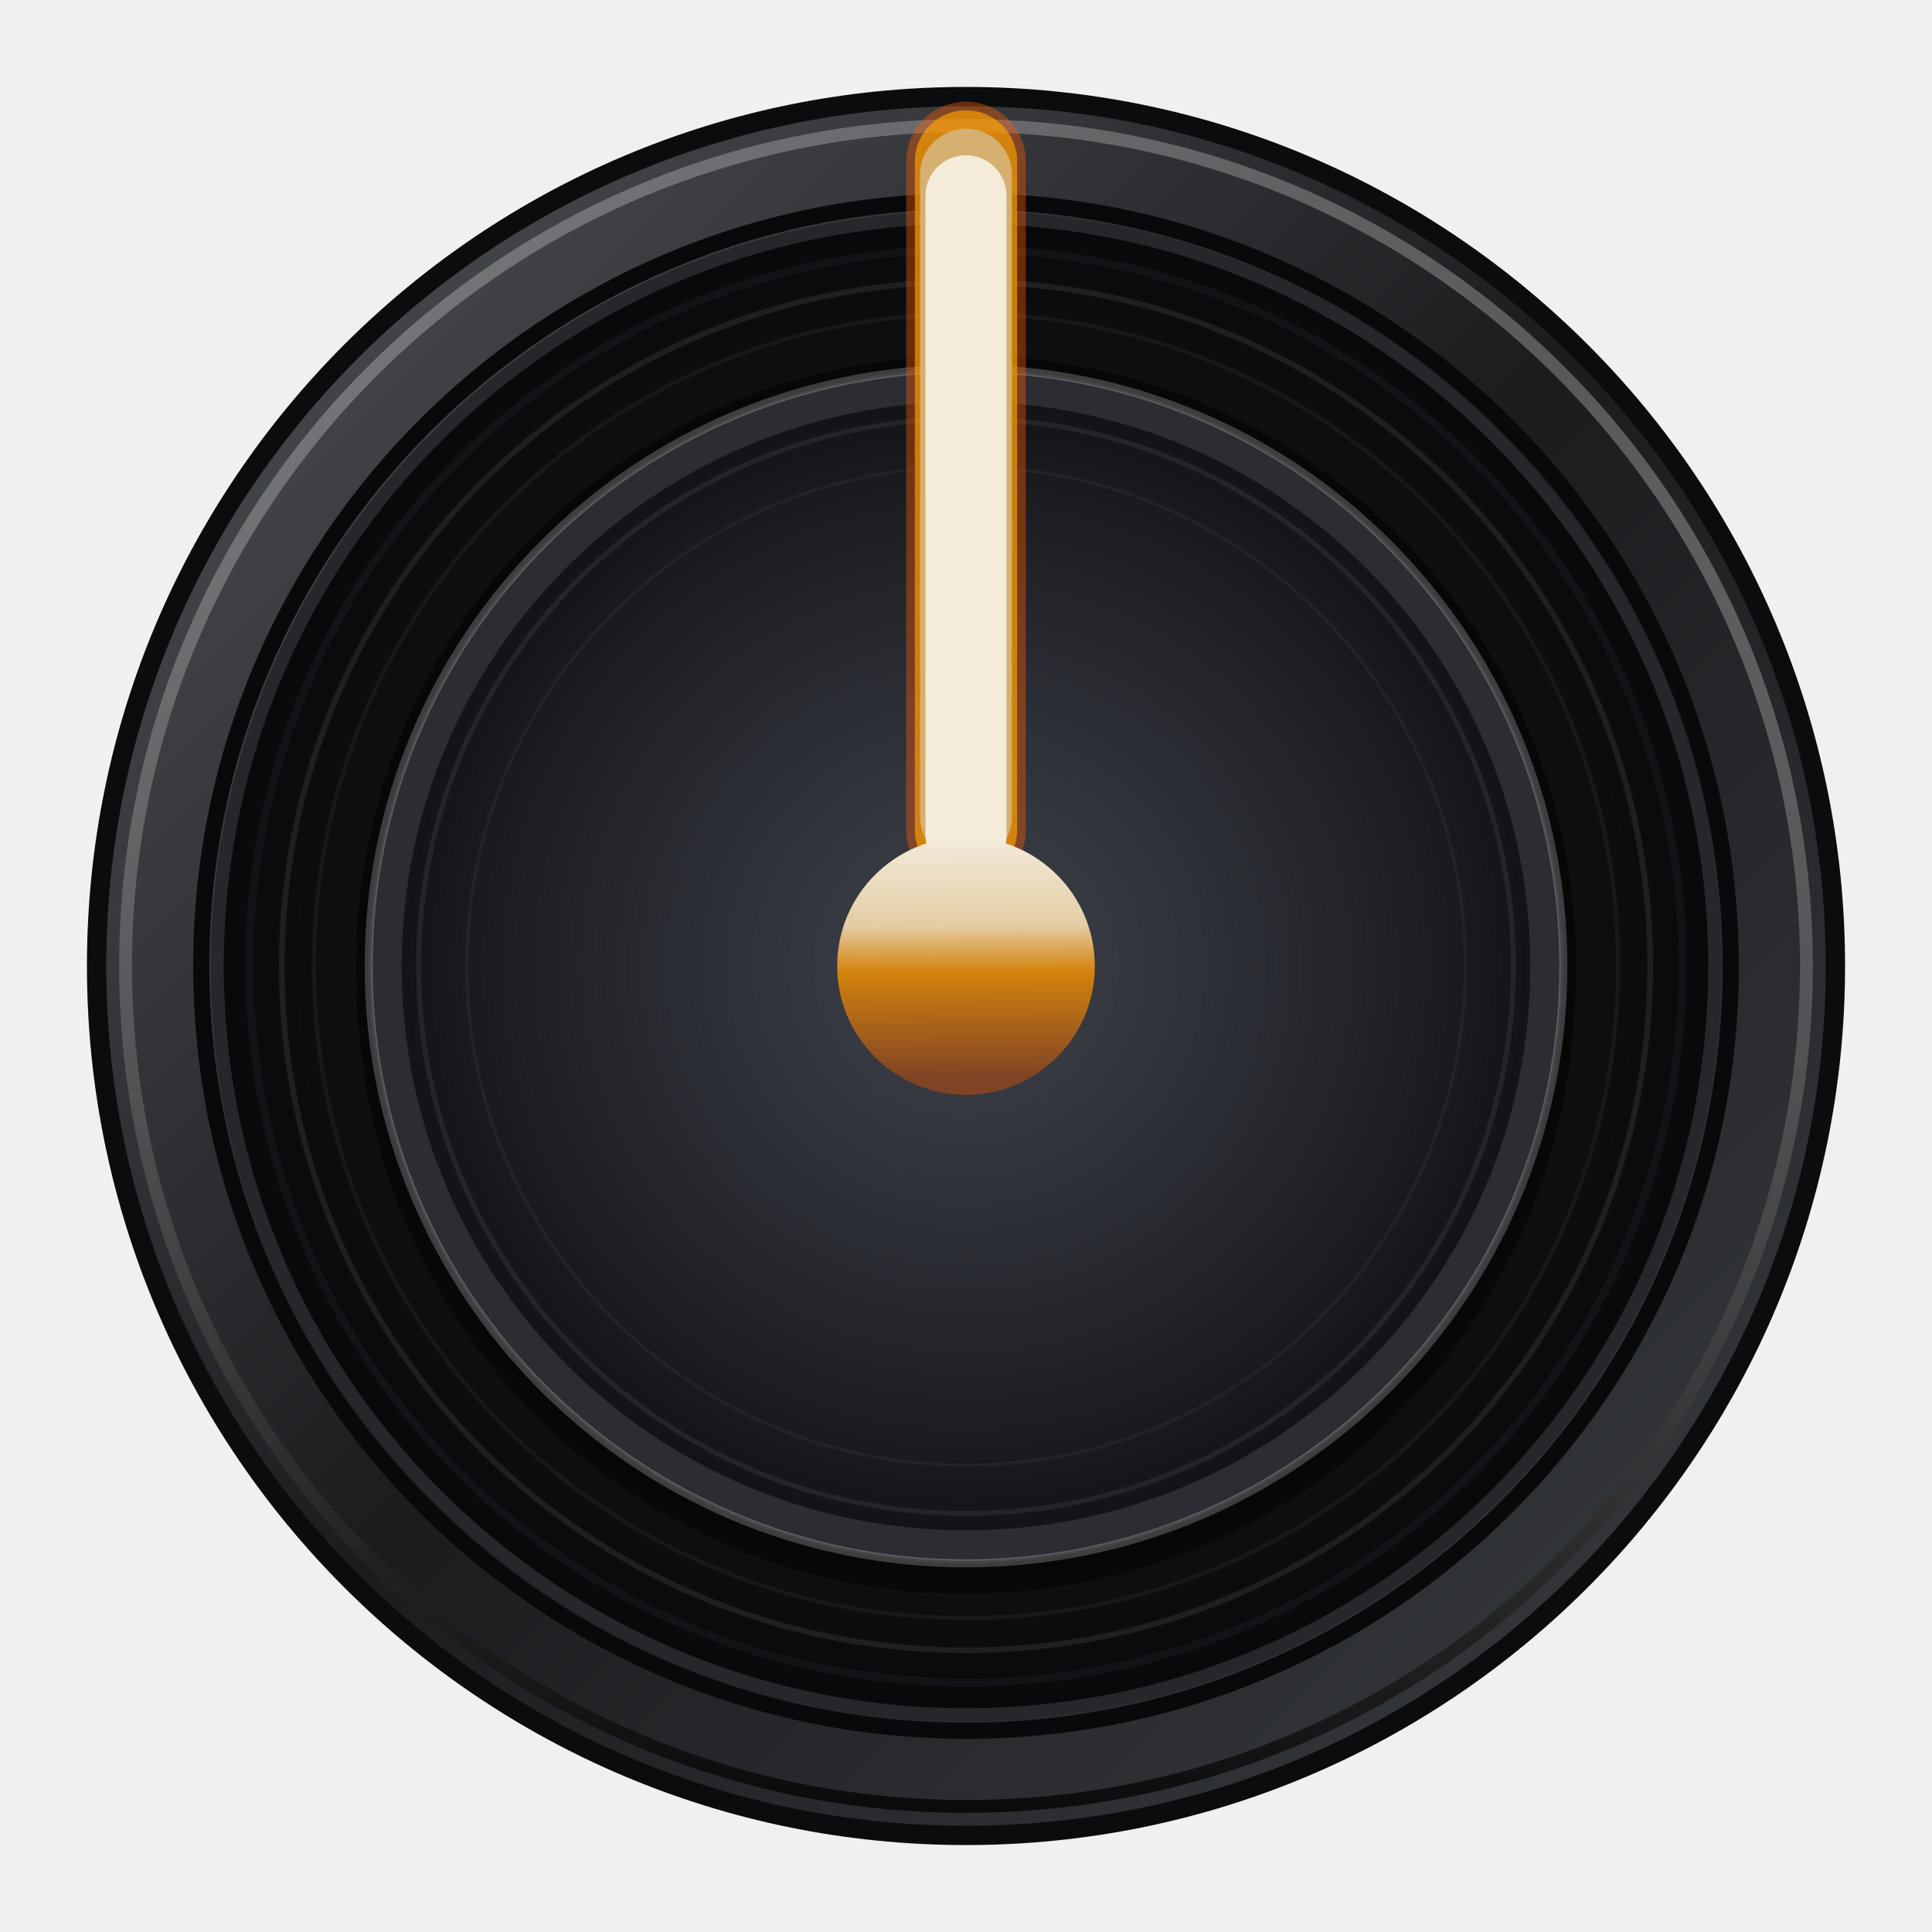
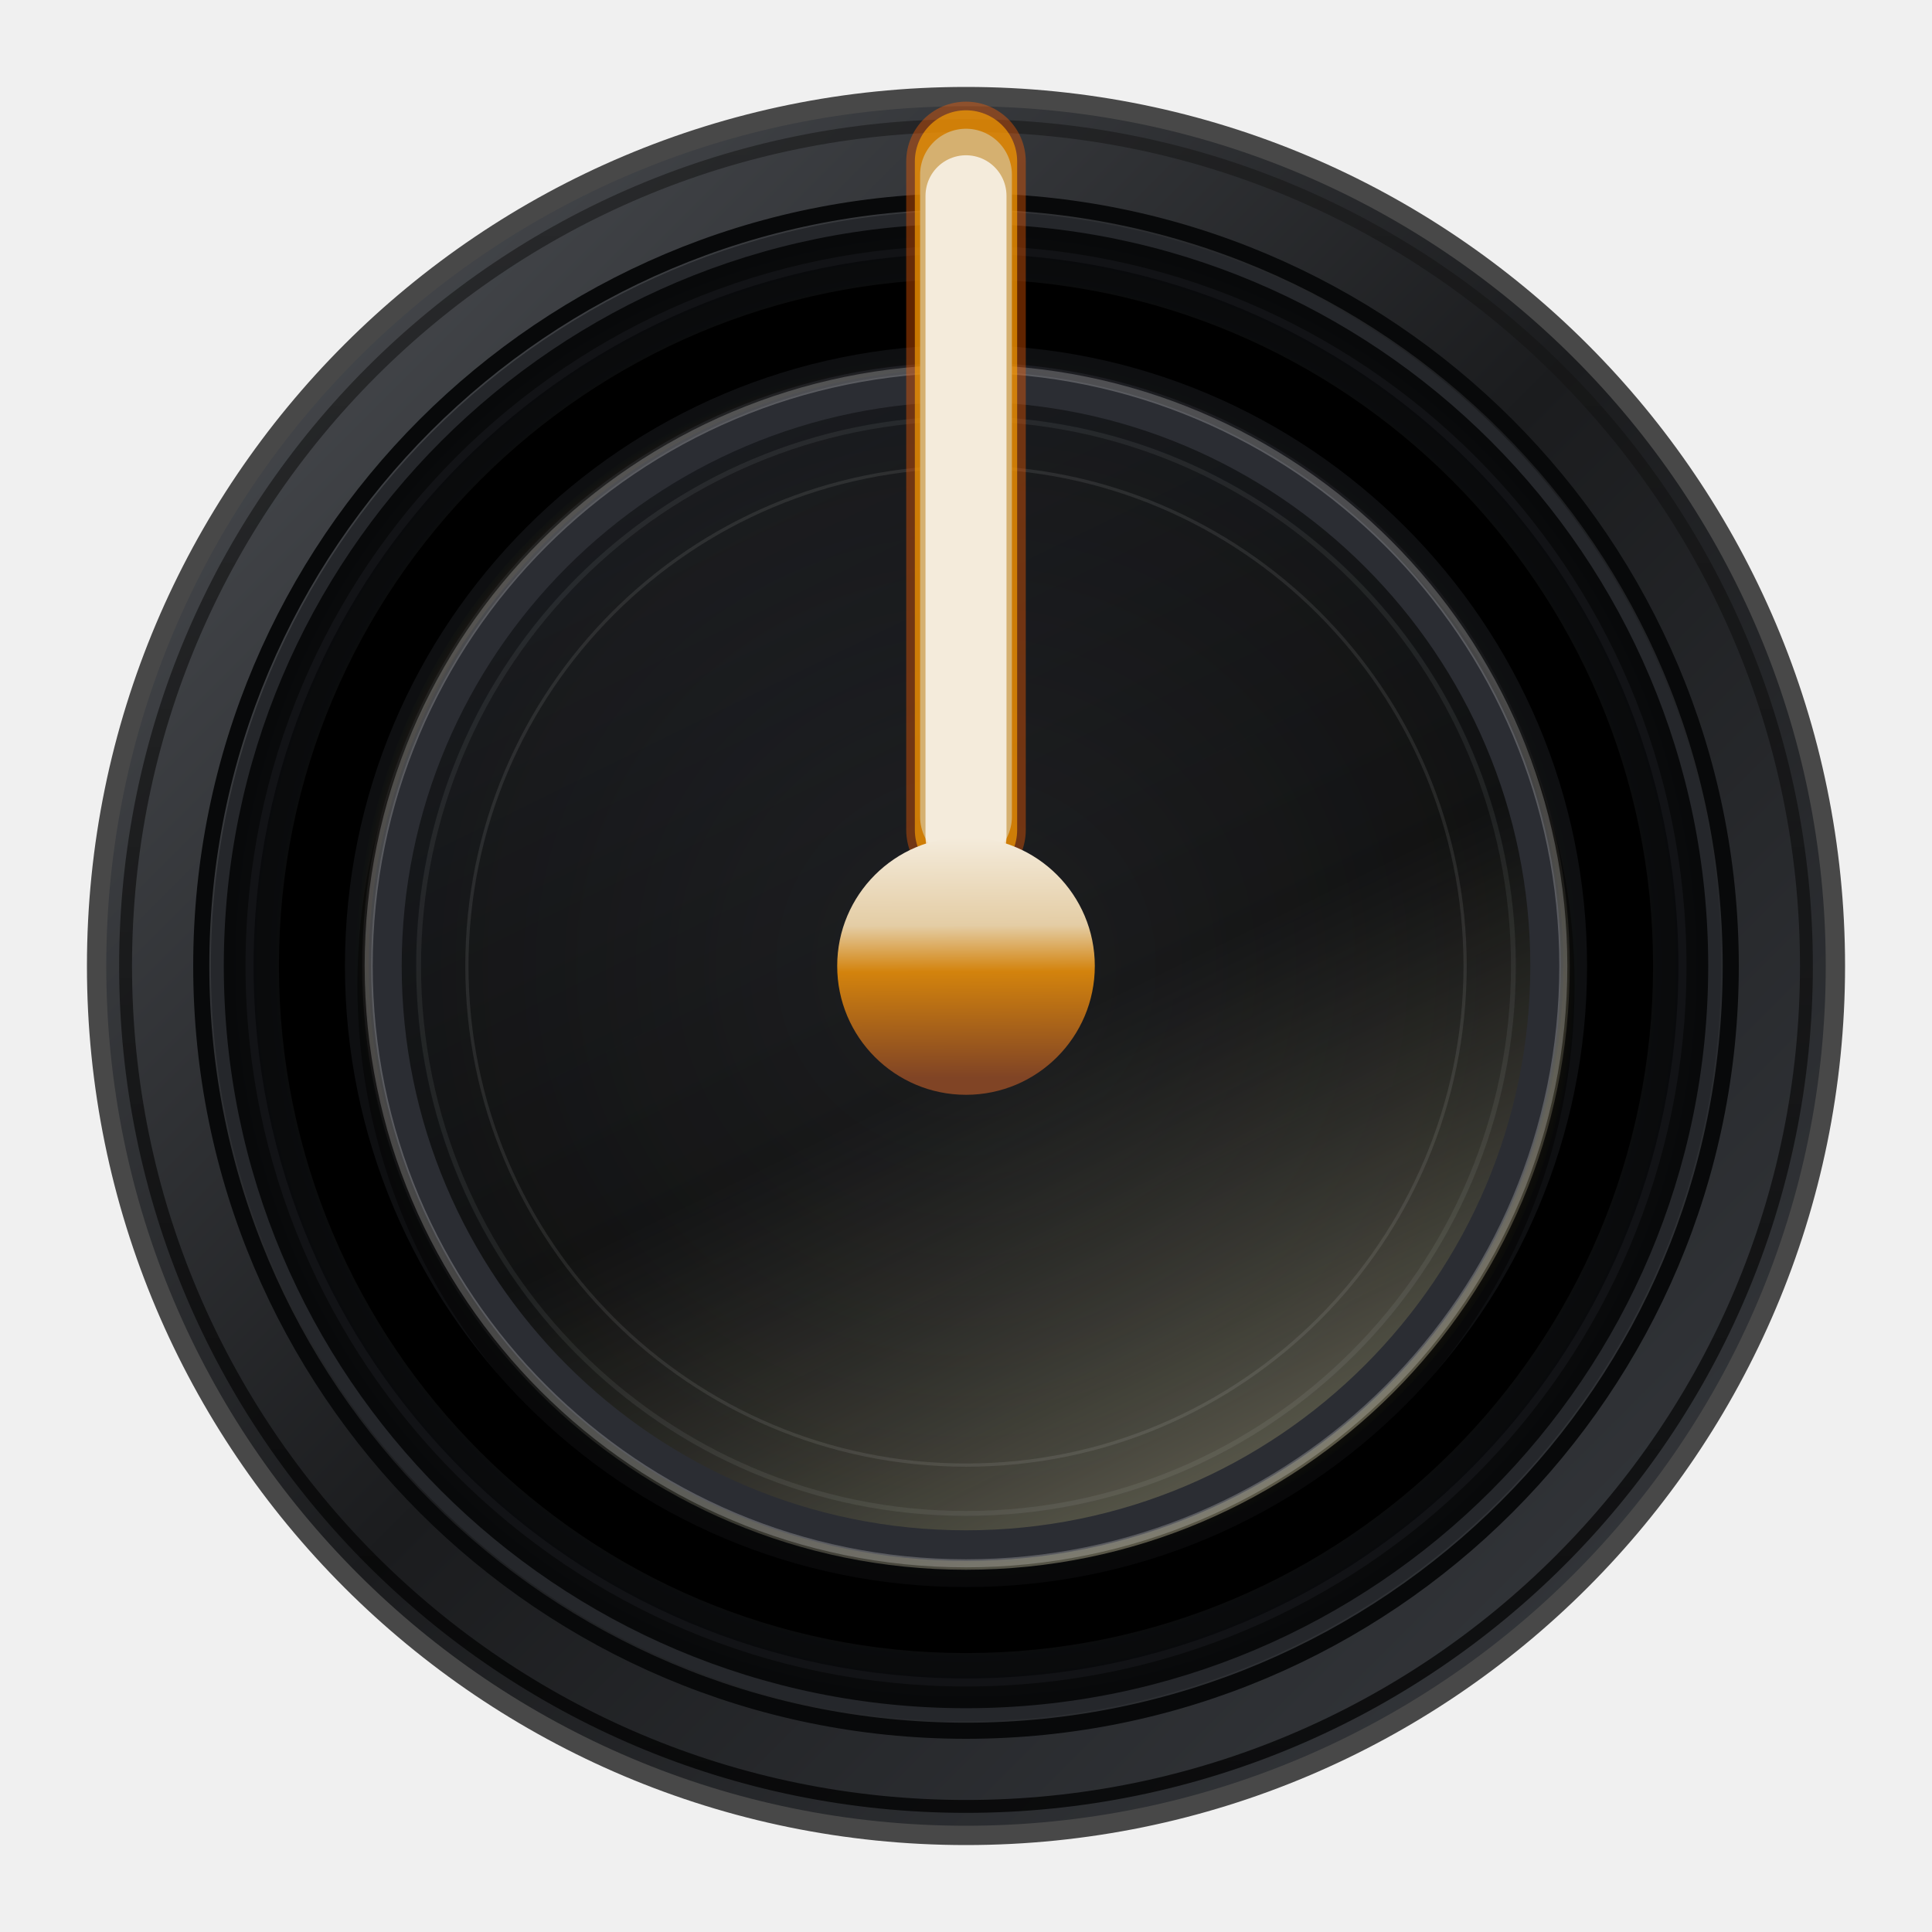
<svg xmlns="http://www.w3.org/2000/svg" xmlns:xlink="http://www.w3.org/1999/xlink" viewBox="0 0 120 120" width="120" height="120" version="1.1" id="svg34">
  <defs id="defs14">
+     <linearGradient id="linearGradient1">
+       <stop style="stop-color:#060708;stop-opacity:1;" offset="0.715" id="stop15" />
+       <stop style="stop-color:#ffac06;stop-opacity:0;" offset="1" id="stop16" />
+     </linearGradient>
    <linearGradient id="linearGradient44">
      <stop style="stop-color:#f4ebdb;stop-opacity:1;" offset="0" id="stop41" />
      <stop style="stop-color:#e4cda5;stop-opacity:1;" offset="0.338" id="stop42" />
      <stop style="stop-color:#d3830d;stop-opacity:1;" offset="0.517" id="stop43" />
      <stop style="stop-color:#804425;stop-opacity:1;" offset="0.926" id="stop44" />
    </linearGradient>
    <linearGradient id="linearGradient34">
      <stop style="stop-color:#f4ebdb;stop-opacity:1;" offset="0" id="stop34" />
      <stop style="stop-color:#e4cda5;stop-opacity:1;" offset="0.773" id="stop36" />
      <stop style="stop-color:#d3830d;stop-opacity:1;" offset="0.867" id="stop37" />
      <stop style="stop-color:#804425;stop-opacity:1;" offset="0.959" id="stop38" />
    </linearGradient>
    <linearGradient id="metalBezelGrad" x1="0%" y1="0%" x2="100%" y2="100%">
      <stop offset="0%" stop-color="#52555a" id="stop1" />
      <stop offset="50%" stop-color="#1b1c1e" id="stop2" />
      <stop offset="100%" stop-color="#3b3e43" id="stop3" />
    </linearGradient>
    <radialGradient id="knobFaceGrad" cx="60" cy="60" r="46" gradientUnits="userSpaceOnUse">
      <stop offset="0%" stop-color="#2c2e33" id="stop4" />
      <stop offset="100%" stop-color="#08090a" id="stop5" />
    </radialGradient>
-     <radialGradient id="centerCapGrad" cx="60" cy="60" r="38" gradientUnits="userSpaceOnUse">
-       <stop offset="0%" stop-color="#41444d" id="stop6" />
-       <stop offset="70%" stop-color="#1f2126" id="stop7" />
-       <stop offset="100%" stop-color="#0e0f11" id="stop8" />
+     <radialGradient id="centerCapGrad" cx="60" cy="60" r="38" gradientUnits="userSpaceOnUse" gradientTransform="matrix(0.7338652,-0.6792951,0.6718925,0.7258679,-24.34546,57.20564)" fx="60" fy="60">
+       <stop offset="0" stop-color="#1f2126" id="stop17" style="stop-color:#bab698;stop-opacity:0.81;" />
+       <stop offset="0.428" stop-color="#1f2126" id="stop7" style="stop-color:#242422;stop-opacity:0.5;" />
+       <stop offset="1" stop-color="#41444d" id="stop6" style="stop-color:#41444d;stop-opacity:0.53;" />
    </radialGradient>
    <linearGradient id="specularGrad" x1="0%" y1="0%" x2="0%" y2="100%">
-       <stop offset="0%" stop-color="#ffffff" stop-opacity="0.25" id="stop9" />
+       <stop offset="0" stop-color="#ffffff" stop-opacity="0.25" id="stop9" style="stop-color:#171717;stop-opacity:0.571;" />
      <stop offset="100%" stop-color="#000000" stop-opacity="0.75" id="stop10" />
    </linearGradient>
    <linearGradient id="needleGlowGrad" x1="-4.937" y1="0.57" x2="-4.937" y2="-9.305" gradientTransform="scale(0.2531848,3.949683)" gradientUnits="userSpaceOnUse">
      <stop offset="0%" stop-color="#ff7512" stop-opacity="0.85" id="stop11" />
      <stop offset="100%" stop-color="#ffe99b" stop-opacity="1.0" id="stop12" />
    </linearGradient>
    <linearGradient id="centerPinGrad" x1="-7" y1="-7" x2="7" y2="7" gradientUnits="userSpaceOnUse">
      <stop offset="0%" stop-color="#ffd59e" id="stop13" />
      <stop offset="100%" stop-color="#7e3309" id="stop14" />
    </linearGradient>
    <radialGradient xlink:href="#linearGradient34" id="radialGradient35" cx="0" cy="0" fx="0" fy="0" r="8" gradientUnits="userSpaceOnUse" />
    <linearGradient xlink:href="#linearGradient44" id="linearGradient41" x1="-0.014" y1="-7.963" x2="0.056" y2="8.124" gradientUnits="userSpaceOnUse" />
    <radialGradient xlink:href="#linearGradient34" id="radialGradient44" gradientUnits="userSpaceOnUse" cx="0" cy="0" fx="0" fy="0" r="8" />
+     <radialGradient xlink:href="#linearGradient1" id="radialGradient16" cx="60" cy="60" fx="60" fy="60" r="37.9" gradientUnits="userSpaceOnUse" gradientTransform="matrix(0.5430865,-0.818076,0.8364156,0.5552614,-22.77013,75.76888)" />
+     <linearGradient xlink:href="#centerCapGrad" id="linearGradient16" x1="59.683" y1="98.094" x2="80.583" y2="28.995" gradientUnits="userSpaceOnUse" />
  </defs>
-   <circle cx="60" cy="60" r="54" fill="url(#metalBezelGrad)" stroke="#0b0c0d" stroke-width="1.2" id="circle14" />
+   <circle cx="60" cy="60" r="54" fill="url(#metalBezelGrad)" stroke="#0b0c0d" stroke-width="1.2" id="circle14" style="stroke:#484848;stroke-opacity:1" />
  <circle cx="60" cy="60" r="52.2" fill="none" stroke="url(#specularGrad)" stroke-width="0.8" id="circle15" />
  <circle cx="60" cy="60" r="47.5" fill="none" stroke="#08090a" stroke-width="1.0" id="circle16" />
-   <circle cx="60" cy="60" r="46.5" fill="url(#knobFaceGrad)" id="circle17" />
+   <circle cx="60" cy="60" r="46.5" fill="url(#knobFaceGrad)" id="circle17" style="stroke-width:1;stroke-dasharray:none" />
  <circle cx="60" cy="60" r="46.5" fill="none" stroke="#25272b" stroke-width="0.8" id="circle18" />
-   <circle cx="60" cy="60" r="42.5" fill="none" stroke="#ffffff" stroke-width="0.35" opacity="0.08" id="circle19" />
-   <circle cx="60" cy="60" r="40.5" fill="none" stroke="#ffffff" stroke-width="0.25" opacity="0.05" id="circle20" />
+   <circle cx="60" cy="60" r="42.5" fill="none" stroke="#ffffff" stroke-width="0.35" opacity="0.08" id="circle19" style="stroke:#000000;stroke-opacity:1;opacity:1" />
+   <circle cx="60" cy="60" r="40.5" fill="none" stroke="#ffffff" stroke-width="0.25" opacity="0.05" id="circle20" style="stroke:#000000;stroke-opacity:1;opacity:1;stroke-width:3.85;stroke-dasharray:none" />
  <circle cx="60" cy="60" r="44.5" fill="none" stroke="#121316" stroke-width="0.5" id="circle21" />
-   <circle cx="60" cy="61.2" r="37.8" fill="#000000" opacity="0.45" id="circle22" />
-   <circle cx="60" cy="60" r="37.5" fill="url(#centerCapGrad)" stroke="#060708" stroke-width="0.8" id="circle23" />
-   <circle cx="60" cy="60" r="31" fill="none" stroke="#ffffff" stroke-width="0.2" opacity="0.04" id="circle26" />
+   <circle cx="60" cy="61.2" r="37.8" fill="#000000" opacity="0.45" id="circle22" style="opacity:0.443" />
+   <circle fill="url(#centerCapGrad)" stroke="#060708" stroke-width="0.8" id="circle23" style="opacity:0.553;fill:url(#linearGradient16);stroke-width:0.8;stroke-dasharray:none;stroke:url(#radialGradient16)" r="37.5" cy="60" cx="60" />
+   <circle cx="60" cy="60" r="31" fill="none" stroke="#ffffff" stroke-width="0.2" opacity="0.04" id="circle26" style="opacity:0.087" />
  <g id="pointer-group" transform="translate(60,46.2)">
    <circle cx="60" cy="60" r="34" fill="none" stroke="#ffffff" stroke-width="0.3" opacity="0.07" id="circle25" style="display:inline" transform="translate(-60,-46.2)" />
    <circle cx="60" cy="60" r="36" fill="none" stroke="#2b2d33" stroke-width="0.6" id="circle27" style="stroke-width:1.9;stroke-dasharray:none" transform="translate(-60,-46.2)" />
    <circle cx="60" cy="60" r="37.1" fill="none" stroke="#ffffff" stroke-width="0.5" opacity="0.22" id="circle24" transform="translate(-60,-46.2)" />
    <line x1="0" y1="5.352" x2="0" y2="-36.173" stroke="#ff5f00" stroke-width="6.517" stroke-linecap="round" opacity="0.38" id="line27" style="stroke-width:7.426;stroke-dasharray:none" />
    <line x1="0" y1="5.352" x2="0" y2="-36.173" stroke="#ffa300" stroke-width="4.502" stroke-linecap="round" opacity="0.65" id="line28" style="stroke-width:6.354;stroke-dasharray:none" />
    <line x1="0" y1="4.532" x2="0" y2="-35.353" stroke="url(#needleGlowGrad)" stroke-width="2.962" stroke-linecap="round" id="line29" style="stroke:#d5b070;stroke-width:5.701;stroke-dasharray:none;stroke-opacity:1" />
    <g id="center_circle" style="display:inline;fill:url(#radialGradient35);fill-opacity:1;stroke:none" transform="translate(0,13.8)">
      <line x1="0" y1="-8.034" x2="0" y2="-47.841" stroke="#ffffff" stroke-width="0.948" stroke-linecap="round" opacity="0.75" id="line30" style="fill:url(#radialGradient44);stroke-width:5.03;stroke-dasharray:none" />
      <circle cx="0" cy="0" fill="#1b1c1f" stroke="#0b0c0d" stroke-width="0.8" id="circle31" style="stroke:none;stroke-opacity:1;fill:url(#linearGradient41);fill-opacity:1;opacity:1" r="8" />
    </g>
  </g>
</svg>
